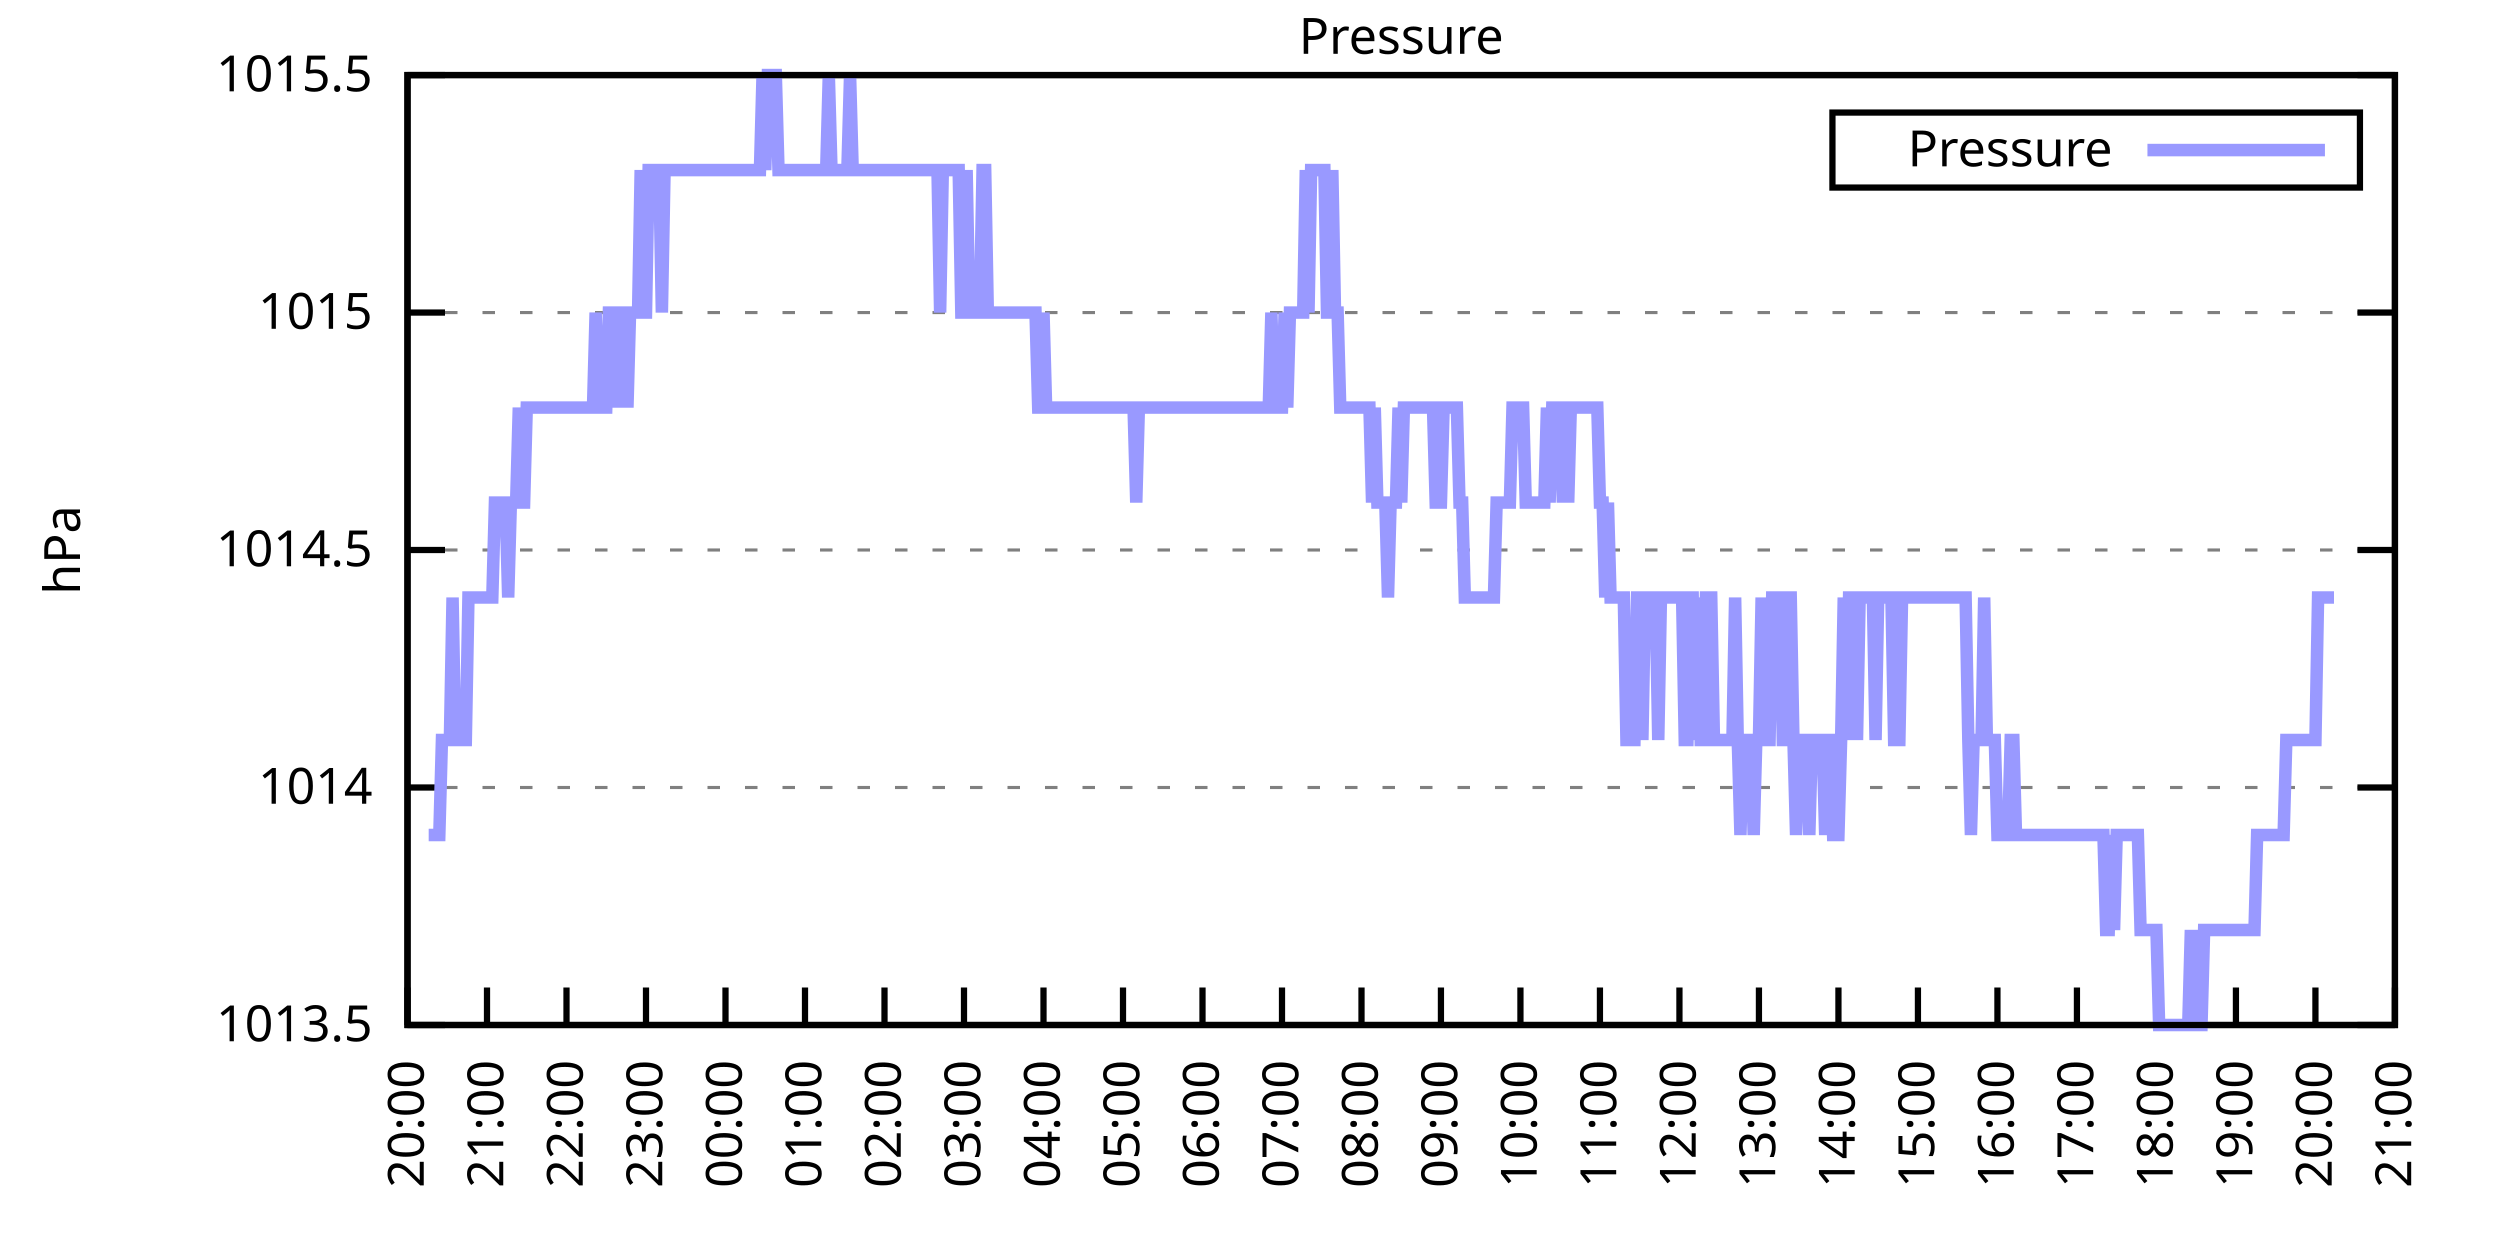
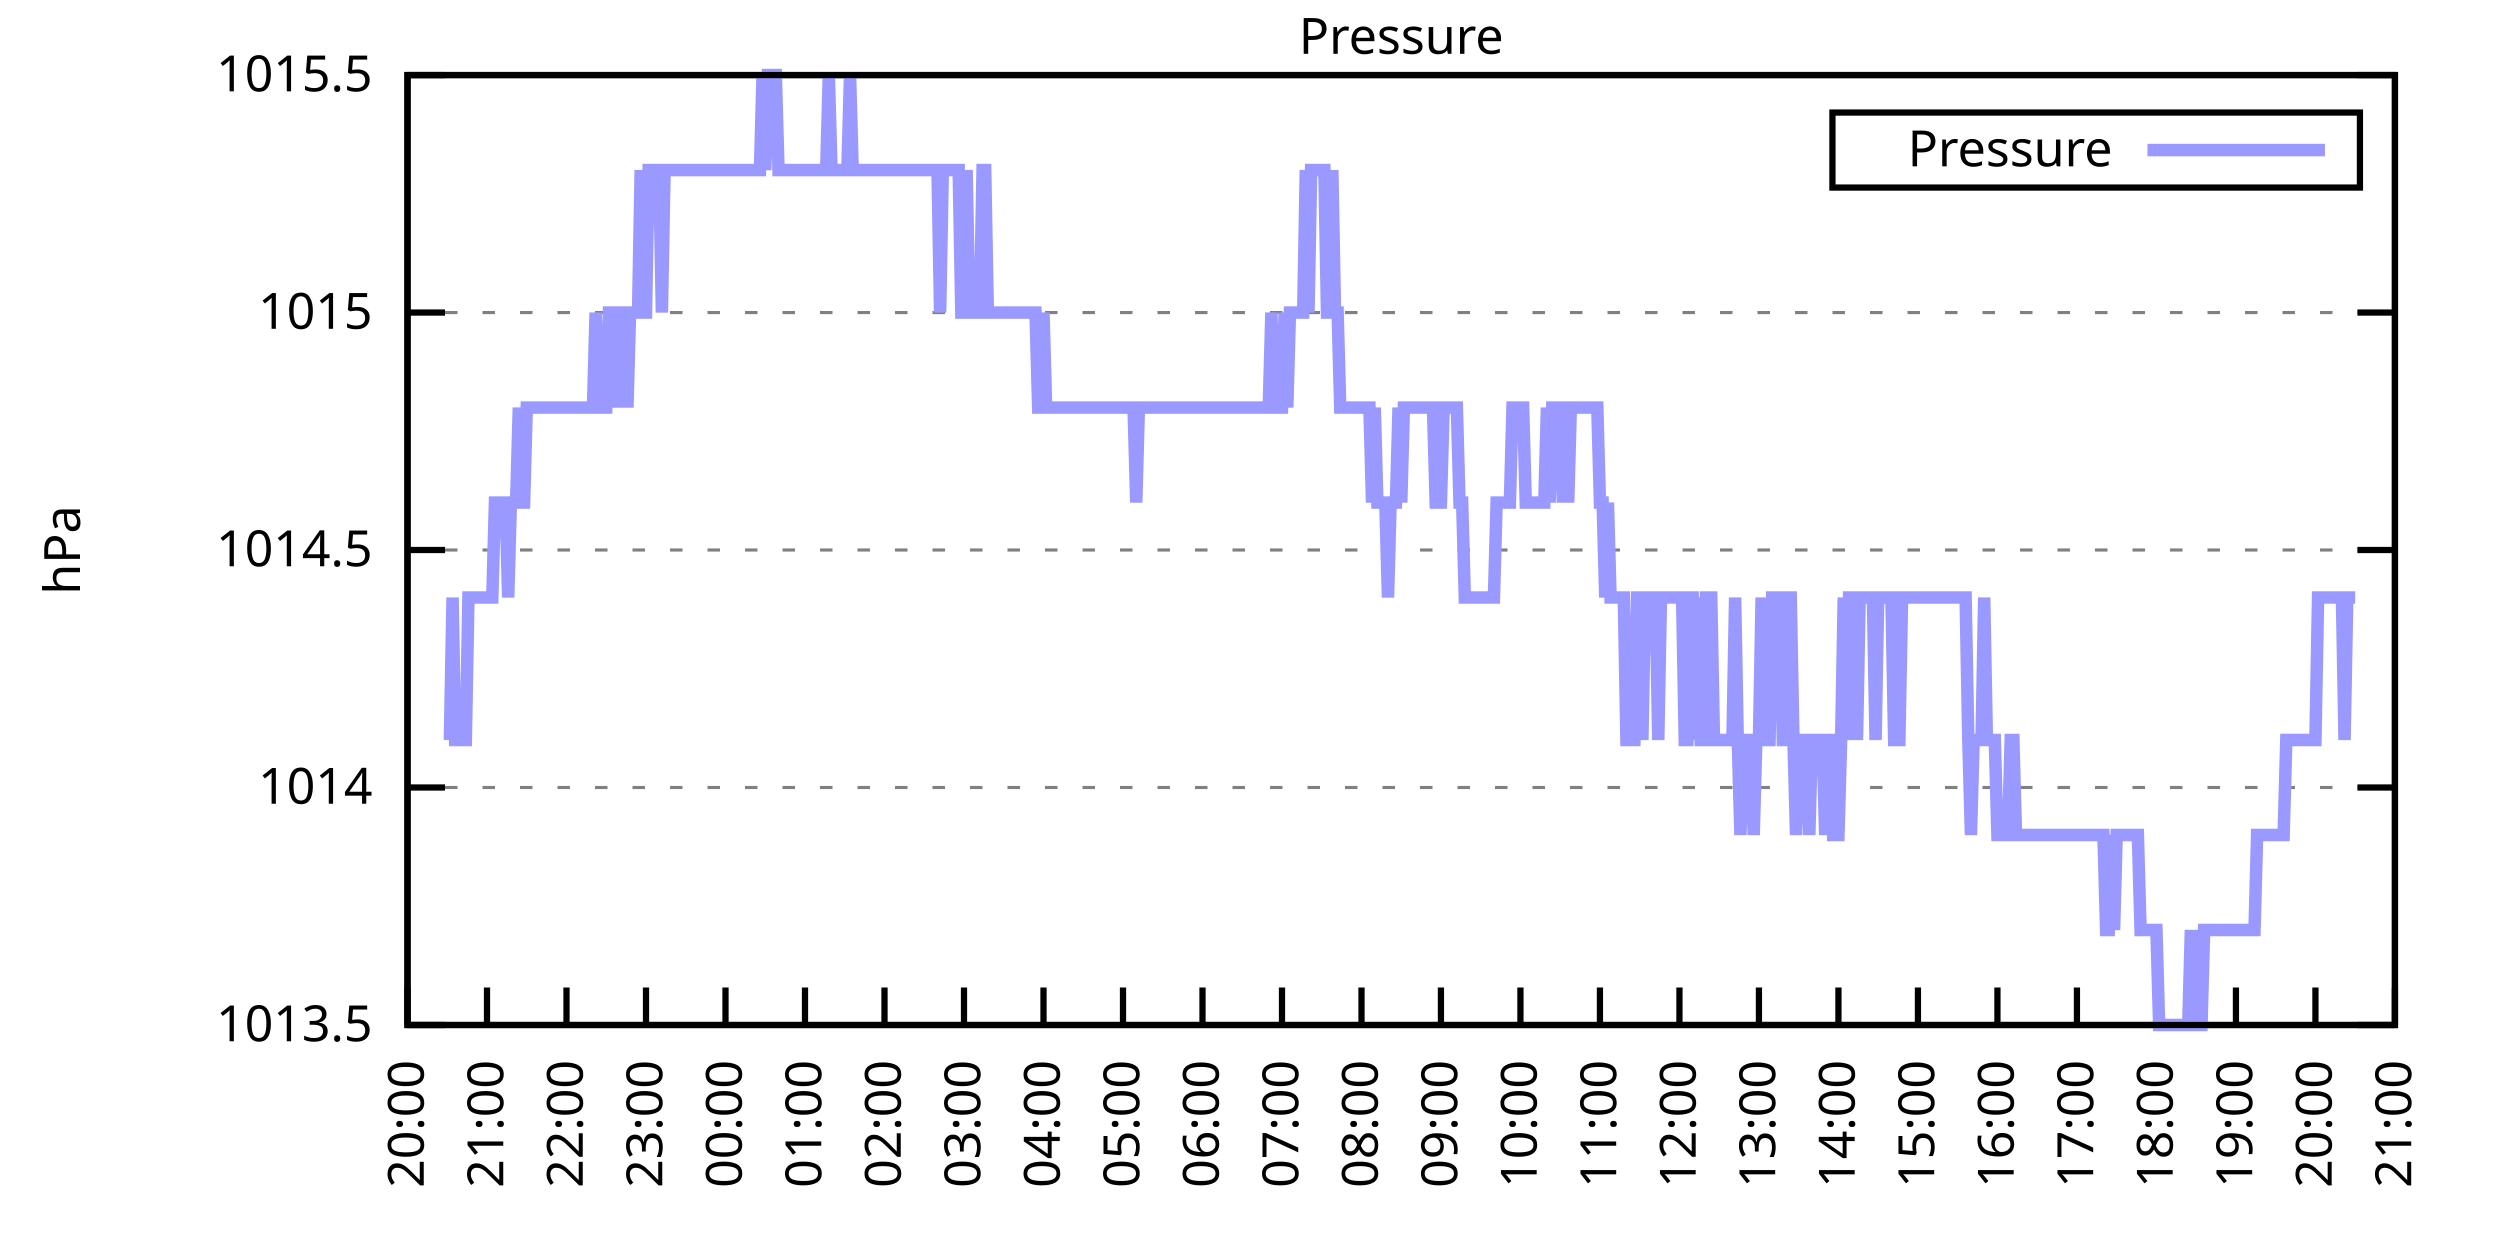
<svg xmlns="http://www.w3.org/2000/svg" xmlns:xlink="http://www.w3.org/1999/xlink" width="400" height="200" viewBox="0 0 400 200">
  <g id="gnuplot_canvas">
    <rect x="0" y="0" width="400" height="200" fill="none" />
    <defs>
      <circle id="gpDot" r="0.5" stroke-width="0.5" stroke="currentColor" />
      <path id="gpPt0" stroke-width="0.333" stroke="currentColor" d="M-1,0 h2 M0,-1 v2" />
      <path id="gpPt1" stroke-width="0.333" stroke="currentColor" d="M-1,-1 L1,1 M1,-1 L-1,1" />
      <path id="gpPt2" stroke-width="0.333" stroke="currentColor" d="M-1,0 L1,0 M0,-1 L0,1 M-1,-1 L1,1 M-1,1 L1,-1" />
      <rect id="gpPt3" stroke-width="0.333" stroke="currentColor" x="-1" y="-1" width="2" height="2" />
      <rect id="gpPt4" stroke-width="0.333" stroke="currentColor" fill="currentColor" x="-1" y="-1" width="2" height="2" />
      <circle id="gpPt5" stroke-width="0.333" stroke="currentColor" cx="0" cy="0" r="1" />
      <use xlink:href="#gpPt5" id="gpPt6" fill="currentColor" stroke="none" />
      <path id="gpPt7" stroke-width="0.333" stroke="currentColor" d="M0,-1.33 L-1.33,0.67 L1.33,0.67 z" />
      <use xlink:href="#gpPt7" id="gpPt8" fill="currentColor" stroke="none" />
      <use xlink:href="#gpPt7" id="gpPt9" stroke="currentColor" transform="rotate(180)" />
      <use xlink:href="#gpPt9" id="gpPt10" fill="currentColor" stroke="none" />
      <use xlink:href="#gpPt3" id="gpPt11" stroke="currentColor" transform="rotate(45)" />
      <use xlink:href="#gpPt11" id="gpPt12" fill="currentColor" stroke="none" />
      <path id="gpPt13" stroke-width="0.333" stroke="currentColor" d="M0,1.330 L1.265,0.411 L0.782,-1.067 L-0.782,-1.076 L-1.265,0.411 z" />
      <use xlink:href="#gpPt13" id="gpPt14" fill="currentColor" stroke="none" />
      <filter id="textbox" filterUnits="objectBoundingBox" x="0" y="0" height="1" width="1">
        <feFlood flood-color="white" flood-opacity="1" result="bgnd" />
        <feComposite in="SourceGraphic" in2="bgnd" operator="atop" />
      </filter>
      <filter id="greybox" filterUnits="objectBoundingBox" x="0" y="0" height="1" width="1">
        <feFlood flood-color="lightgrey" flood-opacity="1" result="grey" />
        <feComposite in="SourceGraphic" in2="grey" operator="atop" />
      </filter>
    </defs>
    <g fill="none" color="white" stroke="currentColor" stroke-width="1.00" stroke-linecap="butt" stroke-linejoin="miter">
</g>
    <g fill="none" color="black" stroke="currentColor" stroke-width="1.00" stroke-linecap="butt" stroke-linejoin="miter">
      <g stroke="none" shape-rendering="crispEdges">
        <polygon fill="rgb(255, 255, 255)" points="65.20,164.00 383.18,164.00 383.18,12.02 65.20,12.02 " />
      </g>
    </g>
    <g fill="none" color="black" stroke="currentColor" stroke-width="1.00" stroke-linecap="butt" stroke-linejoin="miter">
</g>
    <g fill="none" color="black" stroke="black" stroke-width="0.50" stroke-linecap="butt" stroke-linejoin="miter">
</g>
    <g fill="none" color="gray" stroke="currentColor" stroke-width="0.50" stroke-linecap="butt" stroke-linejoin="miter">
      <path stroke="gray" stroke-dasharray="2,4" class="gridline" d="M65.20,164.00 L383.19,164.00  " />
    </g>
    <g fill="none" color="gray" stroke="gray" stroke-width="1.00" stroke-linecap="butt" stroke-linejoin="miter">
</g>
    <g fill="none" color="black" stroke="currentColor" stroke-width="1.00" stroke-linecap="butt" stroke-linejoin="miter">
      <path stroke="black" d="M65.20,164.00 L71.20,164.00 M383.19,164.00 L377.19,164.00  " />
      <g transform="translate(59.60,166.60)" stroke="none" fill="black" font-family="Sans" font-size="8.00" text-anchor="end">
        <text>
          <tspan font-family="Sans"> 1013.5</tspan>
        </text>
      </g>
    </g>
    <g fill="none" color="black" stroke="currentColor" stroke-width="1.00" stroke-linecap="butt" stroke-linejoin="miter">
</g>
    <g fill="none" color="black" stroke="black" stroke-width="0.50" stroke-linecap="butt" stroke-linejoin="miter">
</g>
    <g fill="none" color="gray" stroke="currentColor" stroke-width="0.50" stroke-linecap="butt" stroke-linejoin="miter">
      <path stroke="gray" stroke-dasharray="2,4" class="gridline" d="M65.20,126.00 L383.19,126.00  " />
    </g>
    <g fill="none" color="gray" stroke="gray" stroke-width="1.00" stroke-linecap="butt" stroke-linejoin="miter">
</g>
    <g fill="none" color="black" stroke="currentColor" stroke-width="1.00" stroke-linecap="butt" stroke-linejoin="miter">
      <path stroke="black" d="M65.20,126.00 L71.20,126.00 M383.19,126.00 L377.19,126.00  " />
      <g transform="translate(59.60,128.60)" stroke="none" fill="black" font-family="Sans" font-size="8.00" text-anchor="end">
        <text>
          <tspan font-family="Sans"> 1014</tspan>
        </text>
      </g>
    </g>
    <g fill="none" color="black" stroke="currentColor" stroke-width="1.00" stroke-linecap="butt" stroke-linejoin="miter">
</g>
    <g fill="none" color="black" stroke="black" stroke-width="0.50" stroke-linecap="butt" stroke-linejoin="miter">
</g>
    <g fill="none" color="gray" stroke="currentColor" stroke-width="0.50" stroke-linecap="butt" stroke-linejoin="miter">
      <path stroke="gray" stroke-dasharray="2,4" class="gridline" d="M65.20,88.00 L383.19,88.00  " />
    </g>
    <g fill="none" color="gray" stroke="gray" stroke-width="1.00" stroke-linecap="butt" stroke-linejoin="miter">
</g>
    <g fill="none" color="black" stroke="currentColor" stroke-width="1.00" stroke-linecap="butt" stroke-linejoin="miter">
      <path stroke="black" d="M65.20,88.00 L71.20,88.00 M383.19,88.00 L377.19,88.00  " />
      <g transform="translate(59.60,90.60)" stroke="none" fill="black" font-family="Sans" font-size="8.00" text-anchor="end">
        <text>
          <tspan font-family="Sans"> 1014.5</tspan>
        </text>
      </g>
    </g>
    <g fill="none" color="black" stroke="currentColor" stroke-width="1.00" stroke-linecap="butt" stroke-linejoin="miter">
</g>
    <g fill="none" color="black" stroke="black" stroke-width="0.50" stroke-linecap="butt" stroke-linejoin="miter">
</g>
    <g fill="none" color="gray" stroke="currentColor" stroke-width="0.50" stroke-linecap="butt" stroke-linejoin="miter">
      <path stroke="gray" stroke-dasharray="2,4" class="gridline" d="M65.20,50.01 L383.19,50.01  " />
    </g>
    <g fill="none" color="gray" stroke="gray" stroke-width="1.00" stroke-linecap="butt" stroke-linejoin="miter">
</g>
    <g fill="none" color="black" stroke="currentColor" stroke-width="1.00" stroke-linecap="butt" stroke-linejoin="miter">
      <path stroke="black" d="M65.20,50.01 L71.20,50.01 M383.19,50.01 L377.19,50.01  " />
      <g transform="translate(59.60,52.61)" stroke="none" fill="black" font-family="Sans" font-size="8.00" text-anchor="end">
        <text>
          <tspan font-family="Sans"> 1015</tspan>
        </text>
      </g>
    </g>
    <g fill="none" color="black" stroke="currentColor" stroke-width="1.00" stroke-linecap="butt" stroke-linejoin="miter">
</g>
    <g fill="none" color="black" stroke="black" stroke-width="0.50" stroke-linecap="butt" stroke-linejoin="miter">
</g>
    <g fill="none" color="gray" stroke="currentColor" stroke-width="0.50" stroke-linecap="butt" stroke-linejoin="miter">
      <path stroke="gray" stroke-dasharray="2,4" class="gridline" d="M65.20,12.01 L383.19,12.01  " />
    </g>
    <g fill="none" color="gray" stroke="gray" stroke-width="1.00" stroke-linecap="butt" stroke-linejoin="miter">
</g>
    <g fill="none" color="black" stroke="currentColor" stroke-width="1.00" stroke-linecap="butt" stroke-linejoin="miter">
      <path stroke="black" d="M65.20,12.01 L71.20,12.01 M383.19,12.01 L377.19,12.01  " />
      <g transform="translate(59.60,14.61)" stroke="none" fill="black" font-family="Sans" font-size="8.00" text-anchor="end">
        <text>
          <tspan font-family="Sans"> 1015.5</tspan>
        </text>
      </g>
    </g>
    <g fill="none" color="black" stroke="currentColor" stroke-width="1.00" stroke-linecap="butt" stroke-linejoin="miter">
      <path stroke="black" d="M65.20,164.00 L65.20,158.00  " />
      <g transform="translate(67.80,169.60) rotate(270.00)" stroke="none" fill="black" font-family="Sans" font-size="8.00" text-anchor="end">
        <text>
          <tspan font-family="Sans">20:00</tspan>
        </text>
      </g>
    </g>
    <g fill="none" color="black" stroke="currentColor" stroke-width="1.00" stroke-linecap="butt" stroke-linejoin="miter">
      <path stroke="black" d="M77.92,164.00 L77.92,158.00  " />
      <g transform="translate(80.52,169.60) rotate(270.00)" stroke="none" fill="black" font-family="Sans" font-size="8.00" text-anchor="end">
        <text>
          <tspan font-family="Sans">21:00</tspan>
        </text>
      </g>
    </g>
    <g fill="none" color="black" stroke="currentColor" stroke-width="1.00" stroke-linecap="butt" stroke-linejoin="miter">
      <path stroke="black" d="M90.64,164.00 L90.64,158.00  " />
      <g transform="translate(93.24,169.60) rotate(270.00)" stroke="none" fill="black" font-family="Sans" font-size="8.00" text-anchor="end">
        <text>
          <tspan font-family="Sans">22:00</tspan>
        </text>
      </g>
    </g>
    <g fill="none" color="black" stroke="currentColor" stroke-width="1.00" stroke-linecap="butt" stroke-linejoin="miter">
      <path stroke="black" d="M103.36,164.00 L103.36,158.00  " />
      <g transform="translate(105.96,169.60) rotate(270.00)" stroke="none" fill="black" font-family="Sans" font-size="8.00" text-anchor="end">
        <text>
          <tspan font-family="Sans">23:00</tspan>
        </text>
      </g>
    </g>
    <g fill="none" color="black" stroke="currentColor" stroke-width="1.00" stroke-linecap="butt" stroke-linejoin="miter">
      <path stroke="black" d="M116.08,164.00 L116.08,158.00  " />
      <g transform="translate(118.68,169.60) rotate(270.00)" stroke="none" fill="black" font-family="Sans" font-size="8.00" text-anchor="end">
        <text>
          <tspan font-family="Sans">00:00</tspan>
        </text>
      </g>
    </g>
    <g fill="none" color="black" stroke="currentColor" stroke-width="1.00" stroke-linecap="butt" stroke-linejoin="miter">
      <path stroke="black" d="M128.80,164.00 L128.80,158.00  " />
      <g transform="translate(131.40,169.60) rotate(270.00)" stroke="none" fill="black" font-family="Sans" font-size="8.00" text-anchor="end">
        <text>
          <tspan font-family="Sans">01:00</tspan>
        </text>
      </g>
    </g>
    <g fill="none" color="black" stroke="currentColor" stroke-width="1.00" stroke-linecap="butt" stroke-linejoin="miter">
      <path stroke="black" d="M141.52,164.00 L141.52,158.00  " />
      <g transform="translate(144.12,169.60) rotate(270.00)" stroke="none" fill="black" font-family="Sans" font-size="8.00" text-anchor="end">
        <text>
          <tspan font-family="Sans">02:00</tspan>
        </text>
      </g>
    </g>
    <g fill="none" color="black" stroke="currentColor" stroke-width="1.00" stroke-linecap="butt" stroke-linejoin="miter">
      <path stroke="black" d="M154.24,164.00 L154.24,158.00  " />
      <g transform="translate(156.84,169.60) rotate(270.00)" stroke="none" fill="black" font-family="Sans" font-size="8.00" text-anchor="end">
        <text>
          <tspan font-family="Sans">03:00</tspan>
        </text>
      </g>
    </g>
    <g fill="none" color="black" stroke="currentColor" stroke-width="1.00" stroke-linecap="butt" stroke-linejoin="miter">
      <path stroke="black" d="M166.96,164.00 L166.96,158.00  " />
      <g transform="translate(169.56,169.60) rotate(270.00)" stroke="none" fill="black" font-family="Sans" font-size="8.00" text-anchor="end">
        <text>
          <tspan font-family="Sans">04:00</tspan>
        </text>
      </g>
    </g>
    <g fill="none" color="black" stroke="currentColor" stroke-width="1.00" stroke-linecap="butt" stroke-linejoin="miter">
      <path stroke="black" d="M179.68,164.00 L179.68,158.00  " />
      <g transform="translate(182.28,169.60) rotate(270.00)" stroke="none" fill="black" font-family="Sans" font-size="8.00" text-anchor="end">
        <text>
          <tspan font-family="Sans">05:00</tspan>
        </text>
      </g>
    </g>
    <g fill="none" color="black" stroke="currentColor" stroke-width="1.00" stroke-linecap="butt" stroke-linejoin="miter">
      <path stroke="black" d="M192.40,164.00 L192.40,158.00  " />
      <g transform="translate(195.00,169.60) rotate(270.00)" stroke="none" fill="black" font-family="Sans" font-size="8.00" text-anchor="end">
        <text>
          <tspan font-family="Sans">06:00</tspan>
        </text>
      </g>
    </g>
    <g fill="none" color="black" stroke="currentColor" stroke-width="1.00" stroke-linecap="butt" stroke-linejoin="miter">
      <path stroke="black" d="M205.12,164.00 L205.12,158.00  " />
      <g transform="translate(207.72,169.60) rotate(270.00)" stroke="none" fill="black" font-family="Sans" font-size="8.00" text-anchor="end">
        <text>
          <tspan font-family="Sans">07:00</tspan>
        </text>
      </g>
    </g>
    <g fill="none" color="black" stroke="currentColor" stroke-width="1.00" stroke-linecap="butt" stroke-linejoin="miter">
      <path stroke="black" d="M217.84,164.00 L217.84,158.00  " />
      <g transform="translate(220.44,169.60) rotate(270.00)" stroke="none" fill="black" font-family="Sans" font-size="8.00" text-anchor="end">
        <text>
          <tspan font-family="Sans">08:00</tspan>
        </text>
      </g>
    </g>
    <g fill="none" color="black" stroke="currentColor" stroke-width="1.00" stroke-linecap="butt" stroke-linejoin="miter">
      <path stroke="black" d="M230.55,164.00 L230.55,158.00  " />
      <g transform="translate(233.15,169.60) rotate(270.00)" stroke="none" fill="black" font-family="Sans" font-size="8.00" text-anchor="end">
        <text>
          <tspan font-family="Sans">09:00</tspan>
        </text>
      </g>
    </g>
    <g fill="none" color="black" stroke="currentColor" stroke-width="1.00" stroke-linecap="butt" stroke-linejoin="miter">
      <path stroke="black" d="M243.27,164.00 L243.27,158.00  " />
      <g transform="translate(245.87,169.60) rotate(270.00)" stroke="none" fill="black" font-family="Sans" font-size="8.00" text-anchor="end">
        <text>
          <tspan font-family="Sans">10:00</tspan>
        </text>
      </g>
    </g>
    <g fill="none" color="black" stroke="currentColor" stroke-width="1.00" stroke-linecap="butt" stroke-linejoin="miter">
      <path stroke="black" d="M255.99,164.00 L255.99,158.00  " />
      <g transform="translate(258.59,169.60) rotate(270.00)" stroke="none" fill="black" font-family="Sans" font-size="8.00" text-anchor="end">
        <text>
          <tspan font-family="Sans">11:00</tspan>
        </text>
      </g>
    </g>
    <g fill="none" color="black" stroke="currentColor" stroke-width="1.00" stroke-linecap="butt" stroke-linejoin="miter">
      <path stroke="black" d="M268.71,164.00 L268.71,158.00  " />
      <g transform="translate(271.31,169.60) rotate(270.00)" stroke="none" fill="black" font-family="Sans" font-size="8.00" text-anchor="end">
        <text>
          <tspan font-family="Sans">12:00</tspan>
        </text>
      </g>
    </g>
    <g fill="none" color="black" stroke="currentColor" stroke-width="1.00" stroke-linecap="butt" stroke-linejoin="miter">
      <path stroke="black" d="M281.43,164.00 L281.43,158.00  " />
      <g transform="translate(284.03,169.60) rotate(270.00)" stroke="none" fill="black" font-family="Sans" font-size="8.00" text-anchor="end">
        <text>
          <tspan font-family="Sans">13:00</tspan>
        </text>
      </g>
    </g>
    <g fill="none" color="black" stroke="currentColor" stroke-width="1.00" stroke-linecap="butt" stroke-linejoin="miter">
      <path stroke="black" d="M294.15,164.00 L294.15,158.00  " />
      <g transform="translate(296.75,169.60) rotate(270.00)" stroke="none" fill="black" font-family="Sans" font-size="8.00" text-anchor="end">
        <text>
          <tspan font-family="Sans">14:00</tspan>
        </text>
      </g>
    </g>
    <g fill="none" color="black" stroke="currentColor" stroke-width="1.00" stroke-linecap="butt" stroke-linejoin="miter">
      <path stroke="black" d="M306.87,164.00 L306.87,158.00  " />
      <g transform="translate(309.47,169.60) rotate(270.00)" stroke="none" fill="black" font-family="Sans" font-size="8.00" text-anchor="end">
        <text>
          <tspan font-family="Sans">15:00</tspan>
        </text>
      </g>
    </g>
    <g fill="none" color="black" stroke="currentColor" stroke-width="1.00" stroke-linecap="butt" stroke-linejoin="miter">
      <path stroke="black" d="M319.59,164.00 L319.59,158.00  " />
      <g transform="translate(322.19,169.60) rotate(270.00)" stroke="none" fill="black" font-family="Sans" font-size="8.00" text-anchor="end">
        <text>
          <tspan font-family="Sans">16:00</tspan>
        </text>
      </g>
    </g>
    <g fill="none" color="black" stroke="currentColor" stroke-width="1.00" stroke-linecap="butt" stroke-linejoin="miter">
      <path stroke="black" d="M332.31,164.00 L332.31,158.00  " />
      <g transform="translate(334.91,169.60) rotate(270.00)" stroke="none" fill="black" font-family="Sans" font-size="8.00" text-anchor="end">
        <text>
          <tspan font-family="Sans">17:00</tspan>
        </text>
      </g>
    </g>
    <g fill="none" color="black" stroke="currentColor" stroke-width="1.00" stroke-linecap="butt" stroke-linejoin="miter">
      <path stroke="black" d="M345.03,164.00 L345.03,158.00  " />
      <g transform="translate(347.63,169.60) rotate(270.00)" stroke="none" fill="black" font-family="Sans" font-size="8.00" text-anchor="end">
        <text>
          <tspan font-family="Sans">18:00</tspan>
        </text>
      </g>
    </g>
    <g fill="none" color="black" stroke="currentColor" stroke-width="1.00" stroke-linecap="butt" stroke-linejoin="miter">
      <path stroke="black" d="M357.75,164.00 L357.75,158.00  " />
      <g transform="translate(360.35,169.60) rotate(270.00)" stroke="none" fill="black" font-family="Sans" font-size="8.00" text-anchor="end">
        <text>
          <tspan font-family="Sans">19:00</tspan>
        </text>
      </g>
    </g>
    <g fill="none" color="black" stroke="currentColor" stroke-width="1.00" stroke-linecap="butt" stroke-linejoin="miter">
      <path stroke="black" d="M370.47,164.00 L370.47,158.00  " />
      <g transform="translate(373.07,169.60) rotate(270.00)" stroke="none" fill="black" font-family="Sans" font-size="8.00" text-anchor="end">
        <text>
          <tspan font-family="Sans">20:00</tspan>
        </text>
      </g>
    </g>
    <g fill="none" color="black" stroke="currentColor" stroke-width="1.00" stroke-linecap="butt" stroke-linejoin="miter">
      <path stroke="black" d="M383.19,164.00 L383.19,158.00  " />
      <g transform="translate(385.79,169.60) rotate(270.00)" stroke="none" fill="black" font-family="Sans" font-size="8.00" text-anchor="end">
        <text>
          <tspan font-family="Sans">21:00</tspan>
        </text>
      </g>
    </g>
    <g fill="none" color="black" stroke="currentColor" stroke-width="1.00" stroke-linecap="butt" stroke-linejoin="miter">
</g>
    <g fill="none" color="black" stroke="currentColor" stroke-width="1.00" stroke-linecap="butt" stroke-linejoin="miter">
      <path stroke="black" d="M65.20,12.01 L65.20,164.00 L383.19,164.00 L383.19,12.01 L65.20,12.01 Z  " />
    </g>
    <g fill="none" color="black" stroke="currentColor" stroke-width="1.00" stroke-linecap="butt" stroke-linejoin="miter">
</g>
    <g fill="none" color="black" stroke="currentColor" stroke-width="1.00" stroke-linecap="butt" stroke-linejoin="miter">
      <path stroke="black" d="M293.19,30.01 L293.19,18.01 L377.59,18.01 L377.59,30.01 L293.19,30.01 Z  " />
    </g>
    <g id="Pressure_plot_1">
      <g fill="none" color="white" stroke="black" stroke-width="2.00" stroke-linecap="butt" stroke-linejoin="miter">
</g>
      <g fill="none" color="black" stroke="currentColor" stroke-width="2.00" stroke-linecap="butt" stroke-linejoin="miter">
        <g transform="translate(337.99,26.61)" stroke="none" fill="black" font-family="Sans" font-size="8.00" text-anchor="end">
          <text>
            <tspan font-family="Sans">Pressure</tspan>
          </text>
        </g>
      </g>
      <g fill="none" color="black" stroke="currentColor" stroke-width="2.00" stroke-linecap="butt" stroke-linejoin="miter">
-         <path stroke="rgb(153, 153, 255)" d="M343.59,24.01 L371.99,24.01 M68.59,133.60 L69.02,133.60 L69.44,133.60 L69.86,133.60 L70.29,133.60 L70.71,118.40   L71.14,118.40 L71.56,118.40 L71.98,118.40 L72.41,95.60 L72.83,118.40 L73.26,118.40 L73.68,118.40 L74.10,118.40   L74.53,118.40 L74.95,95.60 L75.38,95.60 L75.80,95.60 L76.22,95.60 L76.65,95.60 L77.07,95.60 L77.50,95.60   L77.92,95.60 L78.34,95.60 L78.77,95.60 L79.19,80.41 L79.62,80.41 L80.04,80.41 L80.46,80.41 L80.89,80.41   L81.31,95.60 L81.74,80.41 L82.16,80.41 L82.58,80.41 L83.01,65.21 L83.43,80.41 L83.86,80.41 L84.28,65.21   L84.70,65.21 L85.13,65.21 L85.55,65.21 L85.98,65.21 L86.40,65.21 L86.82,65.21 L87.25,65.21 L87.67,65.21   L88.10,65.21 L88.52,65.21 L88.94,65.21 L89.37,65.21 L89.79,65.21 L90.22,65.21 L90.64,65.21 L91.06,65.21   L91.49,65.21 L91.91,65.21 L92.34,65.21 L92.76,65.21 L93.18,65.21 L93.61,65.21 L94.03,65.21 L94.46,65.21   L94.88,65.21 L95.30,50.01 L95.73,65.21 L96.15,65.21 L96.58,65.21 L97.00,65.21 L97.42,50.01 L97.85,50.01   L98.27,65.21 L98.69,50.01 L99.12,50.01 L99.54,65.21 L99.97,50.01 L100.39,65.21 L100.81,50.01 L101.24,50.01   L101.66,50.01 L102.09,50.01 L102.51,27.21 L102.93,50.01 L103.36,50.01 L103.78,27.21 L104.21,27.21 L104.63,27.21   L105.05,27.21 L105.48,27.21 L105.90,50.01 L106.33,27.21 L106.75,27.21 L107.17,27.21 L107.60,27.21 L108.02,27.21   L108.45,27.21 L108.87,27.21 L109.29,27.21 L109.72,27.21 L110.14,27.21 L110.57,27.21 L110.99,27.21 L111.41,27.21   L111.84,27.21 L112.26,27.21 L112.69,27.21 L113.11,27.21 L113.53,27.21 L113.96,27.21 L114.38,27.21 L114.81,27.21   L115.23,27.21 L115.65,27.21 L116.08,27.21 L116.50,27.21 L116.93,27.21 L117.35,27.21 L117.77,27.21 L118.20,27.21   L118.62,27.21 L119.05,27.21 L119.47,27.21 L119.89,27.21 L120.32,27.21 L120.74,27.21 L121.17,27.21 L121.59,27.21   L122.01,12.01 L122.44,27.21 L122.86,12.01 L123.29,12.01 L123.71,12.01 L124.13,12.01 L124.56,27.21 L124.98,27.21   L125.41,27.21 L125.83,27.21 L126.25,27.21 L126.68,27.21 L127.10,27.21 L127.53,27.21 L127.95,27.21 L128.37,27.21   L128.80,27.21 L129.22,27.21 L129.65,27.21 L130.07,27.21 L130.49,27.21 L130.92,27.21 L131.34,27.21 L131.77,27.21   L132.19,27.21 L132.61,12.01 L133.04,27.21 L133.46,27.21 L133.89,27.21 L134.31,27.21 L134.73,27.21 L135.16,27.21   L135.58,27.21 L136.01,12.01 L136.43,27.21 L136.85,27.21 L137.28,27.21 L137.70,27.21 L138.13,27.21 L138.55,27.21   L138.97,27.21 L139.40,27.21 L139.82,27.21 L140.25,27.21 L140.67,27.21 L141.09,27.21 L141.52,27.21 L141.94,27.21   L142.37,27.21 L142.79,27.21 L143.21,27.21 L143.64,27.21 L144.06,27.21 L144.49,27.21 L144.91,27.21 L145.33,27.21   L145.76,27.21 L146.18,27.21 L146.61,27.21 L147.03,27.21 L147.45,27.21 L147.88,27.21 L148.30,27.21 L148.73,27.21   L149.15,27.21 L149.57,27.21 L150.00,27.21 L150.42,50.01 L150.85,27.21 L151.27,27.21 L151.69,27.21 L152.12,27.21   L152.54,27.21 L152.97,27.21 L153.39,27.21 L153.81,50.01 L154.24,50.01 L154.66,27.21 L155.09,50.01 L155.51,50.01   L155.93,50.01 L156.36,50.01 L156.78,50.01 L157.21,27.21 L157.63,27.21 L158.05,50.01 L158.48,50.01 L158.90,50.01   L159.33,50.01 L159.75,50.01 L160.17,50.01 L160.60,50.01 L161.02,50.01 L161.44,50.01 L161.87,50.01 L162.29,50.01   L162.72,50.01 L163.14,50.01 L163.56,50.01 L163.99,50.01 L164.41,50.01 L164.84,50.01 L165.26,50.01 L165.68,50.01   L166.11,65.21 L166.53,65.21 L166.96,50.01 L167.38,65.21 L167.80,65.21 L168.23,65.21 L168.65,65.21 L169.08,65.21   L169.50,65.21 L169.92,65.21 L170.35,65.21 L170.77,65.21 L171.20,65.21 L171.62,65.21 L172.04,65.21 L172.47,65.21   L172.89,65.21 L173.32,65.21 L173.74,65.21 L174.16,65.21 L174.59,65.21 L175.01,65.21 L175.44,65.21 L175.86,65.21   L176.28,65.21 L176.71,65.21 L177.13,65.21 L177.56,65.21 L177.98,65.21 L178.40,65.21 L178.83,65.21 L179.25,65.21   L179.68,65.21 L180.10,65.21 L180.52,65.21 L180.95,65.21 L181.37,65.21 L181.80,80.41 L182.22,65.21 L182.64,65.21   L183.07,65.21 L183.49,65.21 L183.92,65.21 L184.34,65.21 L184.76,65.21 L185.19,65.21 L185.61,65.21 L186.04,65.21   L186.46,65.21 L186.88,65.21 L187.31,65.21 L187.73,65.21 L188.16,65.21 L188.58,65.21 L189.00,65.21 L189.43,65.21   L189.85,65.21 L190.28,65.21 L190.70,65.21 L191.12,65.21 L191.55,65.21 L191.97,65.21 L192.40,65.21 L192.82,65.21   L193.24,65.21 L193.67,65.21 L194.09,65.21 L194.52,65.21 L194.94,65.21 L195.36,65.21 L195.79,65.21 L196.21,65.21   L196.64,65.21 L197.06,65.21 L197.48,65.21 L197.91,65.21 L198.33,65.21 L198.76,65.21 L199.18,65.21 L199.60,65.21   L200.03,65.21 L200.45,65.21 L200.88,65.21 L201.30,65.21 L201.72,65.21 L202.15,65.21 L202.57,65.21 L203.00,65.21   L203.42,50.01 L203.84,65.21 L204.27,65.21 L204.69,65.21 L205.12,65.21 L205.54,50.01 L205.96,65.21 L206.39,50.01   L206.81,50.01 L207.24,50.01 L207.66,50.01 L208.08,50.01 L208.51,50.01 L208.93,27.21 L209.36,50.01 L209.78,27.21   L210.20,27.21 L210.63,27.21 L211.05,27.21 L211.48,27.21 L211.90,27.21 L212.32,50.01 L212.75,50.01 L213.17,27.21   L213.60,50.01 L214.02,50.01 L214.44,65.21 L214.87,65.21 L215.29,65.21 L215.72,65.21 L216.14,65.21 L216.56,65.21   L216.99,65.21 L217.41,65.21 L217.84,65.21 L218.26,65.21 L218.68,65.21 L219.11,65.21 L219.53,80.41 L219.96,65.21   L220.38,80.41 L220.80,80.41 L221.23,80.41 L221.65,80.41 L222.08,95.60 L222.50,80.41 L222.92,80.41 L223.35,80.41   L223.77,65.21 L224.20,80.41 L224.62,65.21 L225.04,65.21 L225.47,65.21 L225.89,65.21 L226.31,65.21 L226.74,65.21   L227.16,65.21 L227.59,65.21 L228.01,65.21 L228.86,65.21 L229.28,65.21 L229.71,80.41 L230.13,80.41 L230.55,80.41   L230.98,65.21 L231.40,65.21 L231.83,65.21 L232.25,65.21 L232.67,65.21 L233.10,65.21 L233.52,80.41 L233.95,80.41   L234.37,95.60 L234.79,95.60 L235.22,95.60 L235.64,95.60 L236.07,95.60 L236.49,95.60 L236.91,95.60 L237.34,95.60   L237.76,95.60 L238.19,95.60 L238.61,95.60 L239.03,95.60 L239.46,80.41 L239.88,80.41 L240.31,80.41 L240.73,80.41   L241.15,80.41 L241.58,80.41 L242.00,65.21 L242.43,65.21 L242.85,65.21 L243.27,65.21 L243.70,65.21 L244.12,80.41   L244.55,80.41 L244.97,80.41 L245.39,80.41 L245.82,80.41 L246.24,80.41 L246.67,80.41 L247.09,80.41 L247.51,65.21   L247.94,80.41 L248.36,65.21 L248.79,65.21 L249.21,65.21 L249.63,65.21 L250.06,80.41 L250.48,65.21 L250.91,80.41   L251.33,65.21 L251.75,65.21 L252.18,65.21 L252.60,65.21 L253.03,65.21 L253.45,65.21 L253.87,65.21 L254.30,65.21   L254.72,65.21 L255.15,65.21 L255.57,65.21 L255.99,80.41 L256.42,80.41 L256.84,95.60 L257.27,80.41 L257.69,95.60   L258.11,95.60 L258.54,95.60 L258.96,95.60 L259.39,95.60 L259.81,95.60 L260.23,118.40 L260.66,118.40 L261.08,118.40   L261.51,118.40 L261.93,95.60 L262.35,95.60 L262.78,118.40 L263.20,95.60 L263.63,95.60 L264.05,95.60 L264.47,95.60   L264.90,95.60 L265.32,118.40 L265.75,95.60 L266.17,95.60 L266.59,95.60 L267.02,95.60 L267.44,95.60 L267.87,95.60   L268.29,95.60 L268.71,95.60 L269.14,95.60 L269.56,118.40 L269.99,118.40 L270.41,95.60 L270.83,95.60 L271.26,118.40   L271.68,95.60 L272.11,118.40 L272.53,118.40 L272.95,95.60 L273.38,95.60 L273.80,95.60 L274.23,118.40 L274.65,118.40   L275.07,118.40 L275.50,118.40 L275.92,118.40 L276.35,118.40 L276.77,118.40 L277.19,118.40 L277.62,95.60 L278.04,118.40   L278.47,133.60 L278.89,118.40 L279.31,118.40 L279.74,118.40 L280.16,118.40 L280.59,133.60 L281.01,118.40 L281.43,118.40   L281.86,95.60 L282.28,118.40 L282.71,118.40 L283.13,118.40 L283.55,95.60 L283.98,95.60 L284.40,95.60 L284.83,95.60   L285.25,118.40 L285.67,118.40 L286.10,95.60 L286.52,95.60 L286.95,118.40 L287.37,133.60 L287.79,118.40 L288.22,118.40   L288.64,118.40 L289.06,118.40 L289.49,133.60 L289.91,118.40 L290.34,118.40 L290.76,118.40 L291.18,118.40 L291.61,118.40   L292.03,133.60 L292.46,118.40 L292.88,118.40 L293.30,133.60 L293.73,133.60 L294.15,133.60 L294.58,118.40 L295.00,95.60   L295.42,118.40 L295.85,95.60 L296.27,95.60 L296.70,95.60 L297.12,118.40 L297.54,95.60 L297.97,95.60 L298.39,95.60   L298.82,95.60 L299.24,95.60 L299.66,95.60 L300.09,118.40 L300.51,95.60 L300.94,95.60 L301.36,95.60 L301.78,95.60   L302.21,95.60 L302.63,95.60 L303.06,118.40 L303.48,118.40 L303.90,118.40 L304.33,95.60 L304.75,95.60 L305.18,95.60   L305.60,95.60 L306.02,95.60 L306.45,95.60 L306.87,95.60 L307.30,95.60 L307.72,95.60 L308.14,95.60 L308.57,95.60   L308.99,95.60 L309.42,95.60 L309.84,95.60 L310.26,95.60 L310.69,95.60 L311.11,95.60 L311.54,95.60 L311.96,95.60   L312.38,95.60 L312.81,95.60 L313.23,95.60 L313.66,95.60 L314.08,95.60 L314.50,95.60 L314.93,118.40 L315.35,133.60   L315.78,118.40 L316.20,118.40 L316.62,118.40 L317.05,118.40 L317.47,95.60 L317.90,118.40 L318.32,118.40 L318.74,118.40   L319.17,118.40 L319.59,133.60 L320.02,133.60 L320.44,133.60 L320.86,133.60 L321.29,133.60 L321.71,118.40 L322.14,118.40   L322.56,133.60 L322.98,133.60 L323.41,133.60 L323.83,133.60 L324.26,133.60 L324.68,133.60 L325.10,133.60 L325.53,133.60   L325.95,133.60 L326.38,133.60 L326.80,133.60 L327.22,133.60 L327.65,133.60 L328.07,133.60 L328.50,133.60 L328.92,133.60   L329.34,133.60 L329.77,133.60 L330.19,133.60 L330.62,133.60 L331.04,133.60 L331.46,133.60 L331.89,133.60 L332.31,133.60   L332.74,133.60 L333.16,133.60 L333.58,133.60 L334.01,133.60 L334.43,133.60 L334.86,133.60 L335.28,133.60 L335.70,133.60   L336.13,133.60 L336.55,133.60 L336.98,148.80 L337.40,148.80 L337.82,133.60 L338.25,148.80 L338.67,133.60 L339.10,133.60   L339.52,133.60 L339.94,133.60 L340.37,133.60 L340.79,133.60 L341.22,133.60 L341.64,133.60 L342.06,133.60 L342.49,148.80   L342.91,148.80 L343.34,148.80 L343.76,148.80 L344.18,148.80 L344.61,148.80 L345.03,148.80 L345.46,164.00 L345.88,164.00   L346.30,164.00 L346.73,164.00 L347.15,164.00 L347.58,164.00 L348.00,164.00 L348.42,164.00 L348.85,164.00 L349.27,164.00   L349.70,164.00 L350.12,164.00 L350.54,148.80 L350.97,164.00 L351.39,148.80 L351.81,164.00 L352.24,164.00 L352.66,148.80   L353.09,148.80 L353.51,148.80 L353.93,148.80 L354.36,148.80 L354.78,148.80 L355.21,148.80 L355.63,148.80 L356.05,148.80   L356.48,148.80 L356.90,148.80 L357.33,148.80 L357.75,148.80 L358.17,148.80 L358.60,148.80 L359.02,148.80 L359.45,148.80   L359.87,148.80 L360.29,148.80 L360.72,148.80 L361.14,133.60 L361.57,133.60 L361.99,133.60 L362.41,133.60 L362.84,133.60   L363.26,133.60 L363.69,133.60 L364.11,133.60 L364.53,133.60 L364.96,133.60 L365.38,133.60 L365.81,118.40 L366.23,118.40   L366.65,118.40 L367.08,118.40 L367.50,118.40 L367.93,118.40 L368.35,118.40 L368.77,118.40 L369.20,118.40 L369.62,118.40   L370.05,118.40 L370.47,118.40 L370.89,95.60 L371.32,95.60 L371.74,95.60 L372.17,95.60 L372.59,95.60 L373.01,95.60   L373.44,95.60  " />
+         <path stroke="rgb(153, 153, 255)" d="M343.59,24.01 L371.99,24.01 M71.98,118.40 L72.41,95.60 L72.83,118.40 L73.26,118.40 L73.68,118.40 L74.10,118.40   L74.53,118.40 L74.95,95.60 L75.38,95.60 L75.80,95.60 L76.22,95.60 L76.65,95.60 L77.07,95.60 L77.50,95.60   L77.92,95.60 L78.34,95.60 L78.77,95.60 L79.19,80.41 L79.62,80.41 L80.04,80.41 L80.46,80.41 L80.89,80.41   L81.31,95.60 L81.74,80.41 L82.16,80.41 L82.58,80.41 L83.01,65.21 L83.43,80.41 L83.86,80.41 L84.28,65.21   L84.70,65.21 L85.13,65.21 L85.55,65.21 L85.98,65.21 L86.40,65.21 L86.82,65.21 L87.25,65.21 L87.67,65.21   L88.10,65.21 L88.52,65.21 L88.94,65.21 L89.37,65.21 L89.79,65.21 L90.22,65.21 L90.64,65.21 L91.06,65.21   L91.49,65.21 L91.91,65.21 L92.34,65.21 L92.76,65.21 L93.18,65.21 L93.61,65.21 L94.03,65.21 L94.46,65.21   L94.88,65.21 L95.30,50.01 L95.73,65.21 L96.15,65.21 L96.58,65.21 L97.00,65.21 L97.42,50.01 L97.85,50.01   L98.27,65.21 L98.69,50.01 L99.12,50.01 L99.54,65.21 L99.97,50.01 L100.39,65.21 L100.81,50.01 L101.24,50.01   L101.66,50.01 L102.09,50.01 L102.51,27.21 L102.93,50.01 L103.36,50.01 L103.78,27.21 L104.21,27.21 L104.63,27.21   L105.05,27.21 L105.48,27.21 L105.90,50.01 L106.33,27.21 L106.75,27.21 L107.17,27.21 L107.60,27.21 L108.02,27.21   L108.45,27.21 L108.87,27.21 L109.29,27.21 L109.72,27.21 L110.14,27.21 L110.57,27.21 L110.99,27.21 L111.41,27.21   L111.84,27.21 L112.26,27.21 L112.69,27.21 L113.11,27.21 L113.53,27.21 L113.96,27.21 L114.38,27.21 L114.81,27.21   L115.23,27.21 L115.65,27.21 L116.08,27.21 L116.50,27.21 L116.93,27.21 L117.35,27.21 L117.77,27.21 L118.20,27.21   L118.62,27.21 L119.05,27.21 L119.47,27.21 L119.89,27.21 L120.32,27.21 L120.74,27.21 L121.17,27.21 L121.59,27.21   L122.01,12.01 L122.44,27.21 L122.86,12.01 L123.29,12.01 L123.71,12.01 L124.13,12.01 L124.56,27.21 L124.98,27.21   L125.41,27.21 L125.83,27.21 L126.25,27.21 L126.68,27.21 L127.10,27.21 L127.53,27.21 L127.95,27.21 L128.37,27.21   L128.80,27.21 L129.22,27.21 L129.65,27.21 L130.07,27.21 L130.49,27.21 L130.92,27.21 L131.34,27.21 L131.77,27.21   L132.19,27.21 L132.61,12.01 L133.04,27.21 L133.46,27.21 L133.89,27.21 L134.31,27.21 L134.73,27.21 L135.16,27.21   L135.58,27.21 L136.01,12.01 L136.43,27.21 L136.85,27.21 L137.28,27.21 L137.70,27.21 L138.13,27.21 L138.55,27.21   L138.97,27.21 L139.40,27.21 L139.82,27.21 L140.25,27.21 L140.67,27.21 L141.09,27.21 L141.52,27.21 L141.94,27.21   L142.37,27.21 L142.79,27.21 L143.21,27.21 L143.64,27.21 L144.06,27.21 L144.49,27.21 L144.91,27.21 L145.33,27.21   L145.76,27.21 L146.18,27.21 L146.61,27.21 L147.03,27.21 L147.45,27.21 L147.88,27.21 L148.30,27.21 L148.73,27.21   L149.15,27.21 L149.57,27.21 L150.00,27.21 L150.42,50.01 L150.85,27.21 L151.27,27.21 L151.69,27.21 L152.12,27.21   L152.54,27.21 L152.97,27.21 L153.39,27.21 L153.81,50.01 L154.24,50.01 L154.66,27.21 L155.09,50.01 L155.51,50.01   L155.93,50.01 L156.36,50.01 L156.78,50.01 L157.21,27.21 L157.63,27.21 L158.05,50.01 L158.48,50.01 L158.90,50.01   L159.33,50.01 L159.75,50.01 L160.17,50.01 L160.60,50.01 L161.02,50.01 L161.44,50.01 L161.87,50.01 L162.29,50.01   L162.72,50.01 L163.14,50.01 L163.56,50.01 L163.99,50.01 L164.41,50.01 L164.84,50.01 L165.26,50.01 L165.68,50.01   L166.11,65.21 L166.53,65.21 L166.96,50.01 L167.38,65.21 L167.80,65.21 L168.23,65.21 L168.65,65.21 L169.08,65.21   L169.50,65.21 L169.92,65.21 L170.35,65.21 L170.77,65.21 L171.20,65.21 L171.62,65.21 L172.04,65.21 L172.47,65.21   L172.89,65.21 L173.32,65.21 L173.74,65.21 L174.16,65.21 L174.59,65.21 L175.01,65.21 L175.44,65.21 L175.86,65.21   L176.28,65.21 L176.71,65.21 L177.13,65.21 L177.56,65.21 L177.98,65.21 L178.40,65.21 L178.83,65.21 L179.25,65.21   L179.68,65.21 L180.10,65.21 L180.52,65.21 L180.95,65.21 L181.37,65.21 L181.80,80.41 L182.22,65.21 L182.64,65.21   L183.07,65.21 L183.49,65.21 L183.92,65.21 L184.34,65.21 L184.76,65.21 L185.19,65.21 L185.61,65.21 L186.04,65.21   L186.46,65.21 L186.88,65.21 L187.31,65.21 L187.73,65.21 L188.16,65.21 L188.58,65.21 L189.00,65.21 L189.43,65.21   L189.85,65.21 L190.28,65.21 L190.70,65.21 L191.12,65.21 L191.55,65.21 L191.97,65.21 L192.40,65.21 L192.82,65.21   L193.24,65.21 L193.67,65.21 L194.09,65.21 L194.52,65.21 L194.94,65.21 L195.36,65.21 L195.79,65.21 L196.21,65.21   L196.64,65.21 L197.06,65.21 L197.48,65.21 L197.91,65.21 L198.33,65.21 L198.76,65.21 L199.18,65.21 L199.60,65.21   L200.03,65.21 L200.45,65.21 L200.88,65.21 L201.30,65.21 L201.72,65.21 L202.15,65.21 L202.57,65.21 L203.00,65.21   L203.42,50.01 L203.84,65.21 L204.27,65.21 L204.69,65.21 L205.12,65.21 L205.54,50.01 L205.96,65.21 L206.39,50.01   L206.81,50.01 L207.24,50.01 L207.66,50.01 L208.08,50.01 L208.51,50.01 L208.93,27.21 L209.36,50.01 L209.78,27.21   L210.20,27.21 L210.63,27.21 L211.05,27.21 L211.48,27.21 L211.90,27.21 L212.32,50.01 L212.75,50.01 L213.17,27.21   L213.60,50.01 L214.02,50.01 L214.44,65.21 L214.87,65.21 L215.29,65.21 L215.72,65.21 L216.14,65.21 L216.56,65.21   L216.99,65.21 L217.41,65.21 L217.84,65.21 L218.26,65.21 L218.68,65.21 L219.11,65.21 L219.53,80.41 L219.96,65.21   L220.38,80.41 L220.80,80.41 L221.23,80.41 L221.65,80.41 L222.08,95.60 L222.50,80.41 L222.92,80.41 L223.35,80.41   L223.77,65.21 L224.20,80.41 L224.62,65.21 L225.04,65.21 L225.47,65.21 L225.89,65.21 L226.31,65.21 L226.74,65.21   L227.16,65.21 L227.59,65.21 L228.01,65.21 L228.86,65.21 L229.28,65.21 L229.71,80.41 L230.13,80.41 L230.55,80.41   L230.98,65.21 L231.40,65.21 L231.83,65.21 L232.25,65.21 L232.67,65.21 L233.10,65.21 L233.52,80.41 L233.95,80.41   L234.37,95.60 L234.79,95.60 L235.22,95.60 L235.64,95.60 L236.07,95.60 L236.49,95.60 L236.91,95.60 L237.34,95.60   L237.76,95.60 L238.19,95.60 L238.61,95.60 L239.03,95.60 L239.46,80.41 L239.88,80.41 L240.31,80.41 L240.73,80.41   L241.15,80.41 L241.58,80.41 L242.00,65.21 L242.43,65.21 L242.85,65.21 L243.27,65.21 L243.70,65.21 L244.12,80.41   L244.55,80.41 L244.97,80.41 L245.39,80.41 L245.82,80.41 L246.24,80.41 L246.67,80.41 L247.09,80.41 L247.51,65.21   L247.94,80.41 L248.36,65.21 L248.79,65.21 L249.21,65.21 L249.63,65.21 L250.06,80.41 L250.48,65.21 L250.91,80.41   L251.33,65.21 L251.75,65.21 L252.18,65.21 L252.60,65.21 L253.03,65.21 L253.45,65.21 L253.87,65.21 L254.30,65.21   L254.72,65.21 L255.15,65.21 L255.57,65.21 L255.99,80.41 L256.42,80.41 L256.84,95.60 L257.27,80.41 L257.69,95.60   L258.11,95.60 L258.54,95.60 L258.96,95.60 L259.39,95.60 L259.81,95.60 L260.23,118.40 L260.66,118.40 L261.08,118.40   L261.51,118.40 L261.93,95.60 L262.35,95.60 L262.78,118.40 L263.20,95.60 L263.63,95.60 L264.05,95.60 L264.47,95.60   L264.90,95.60 L265.32,118.40 L265.75,95.60 L266.17,95.60 L266.59,95.60 L267.02,95.60 L267.44,95.60 L267.87,95.60   L268.29,95.60 L268.71,95.60 L269.14,95.60 L269.56,118.40 L269.99,118.40 L270.41,95.60 L270.83,95.60 L271.26,118.40   L271.68,95.60 L272.11,118.40 L272.53,118.40 L272.95,95.60 L273.38,95.60 L273.80,95.60 L274.23,118.40 L274.65,118.40   L275.07,118.40 L275.50,118.40 L275.92,118.40 L276.35,118.40 L276.77,118.40 L277.19,118.40 L277.62,95.60 L278.04,118.40   L278.47,133.60 L278.89,118.40 L279.31,118.40 L279.74,118.40 L280.16,118.40 L280.59,133.60 L281.01,118.40 L281.43,118.40   L281.86,95.60 L282.28,118.40 L282.71,118.40 L283.13,118.40 L283.55,95.60 L283.98,95.60 L284.40,95.60 L284.83,95.60   L285.25,118.40 L285.67,118.40 L286.10,95.60 L286.52,95.60 L286.95,118.40 L287.37,133.60 L287.79,118.40 L288.22,118.40   L288.64,118.40 L289.06,118.40 L289.49,133.60 L289.91,118.40 L290.34,118.40 L290.76,118.40 L291.18,118.40 L291.61,118.40   L292.03,133.60 L292.46,118.40 L292.88,118.40 L293.30,133.60 L293.73,133.60 L294.15,133.60 L294.58,118.40 L295.00,95.60   L295.42,118.40 L295.85,95.60 L296.27,95.60 L296.70,95.60 L297.12,118.40 L297.54,95.60 L297.97,95.60 L298.39,95.60   L298.82,95.60 L299.24,95.60 L299.66,95.60 L300.09,118.40 L300.51,95.60 L300.94,95.60 L301.36,95.60 L301.78,95.60   L302.21,95.60 L302.63,95.60 L303.06,118.40 L303.48,118.40 L303.90,118.40 L304.33,95.60 L304.75,95.60 L305.18,95.60   L305.60,95.60 L306.02,95.60 L306.45,95.60 L306.87,95.60 L307.30,95.60 L307.72,95.60 L308.14,95.60 L308.57,95.60   L308.99,95.60 L309.42,95.60 L309.84,95.60 L310.26,95.60 L310.69,95.60 L311.11,95.60 L311.54,95.60 L311.96,95.60   L312.38,95.60 L312.81,95.60 L313.23,95.60 L313.66,95.60 L314.08,95.60 L314.50,95.60 L314.93,118.40 L315.35,133.60   L315.78,118.40 L316.20,118.40 L316.62,118.40 L317.05,118.40 L317.47,95.60 L317.90,118.40 L318.32,118.40 L318.74,118.40   L319.17,118.40 L319.59,133.60 L320.02,133.60 L320.44,133.60 L320.86,133.60 L321.29,133.60 L321.71,118.40 L322.14,118.40   L322.56,133.60 L322.98,133.60 L323.41,133.60 L323.83,133.60 L324.26,133.60 L324.68,133.60 L325.10,133.60 L325.53,133.60   L325.95,133.60 L326.38,133.60 L326.80,133.60 L327.22,133.60 L327.65,133.60 L328.07,133.60 L328.50,133.60 L328.92,133.60   L329.34,133.60 L329.77,133.60 L330.19,133.60 L330.62,133.60 L331.04,133.60 L331.46,133.60 L331.89,133.60 L332.31,133.60   L332.74,133.60 L333.16,133.60 L333.58,133.60 L334.01,133.60 L334.43,133.60 L334.86,133.60 L335.28,133.60 L335.70,133.60   L336.13,133.60 L336.55,133.60 L336.98,148.80 L337.40,148.80 L337.82,133.60 L338.25,148.80 L338.67,133.60 L339.10,133.60   L339.52,133.60 L339.94,133.60 L340.37,133.60 L340.79,133.60 L341.22,133.60 L341.64,133.60 L342.06,133.60 L342.49,148.80   L342.91,148.80 L343.34,148.80 L343.76,148.80 L344.18,148.80 L344.61,148.80 L345.03,148.80 L345.46,164.00 L345.88,164.00   L346.30,164.00 L346.73,164.00 L347.15,164.00 L347.58,164.00 L348.00,164.00 L348.42,164.00 L348.85,164.00 L349.27,164.00   L349.70,164.00 L350.12,164.00 L350.54,148.80 L350.97,164.00 L351.39,148.80 L351.81,164.00 L352.24,164.00 L352.66,148.80   L353.09,148.80 L353.51,148.80 L353.93,148.80 L354.36,148.80 L354.78,148.80 L355.21,148.80 L355.63,148.80 L356.05,148.80   L356.48,148.80 L356.90,148.80 L357.33,148.80 L357.75,148.80 L358.17,148.80 L358.60,148.80 L359.02,148.80 L359.45,148.80   L359.87,148.80 L360.29,148.80 L360.72,148.80 L361.14,133.60 L361.57,133.60 L361.99,133.60 L362.41,133.60 L362.84,133.60   L363.26,133.60 L363.69,133.60 L364.11,133.60 L364.53,133.60 L364.96,133.60 L365.38,133.60 L365.81,118.40 L366.23,118.40   L366.65,118.40 L367.08,118.40 L367.50,118.40 L367.93,118.40 L368.35,118.40 L368.77,118.40 L369.20,118.40 L369.62,118.40   L370.05,118.40 L370.47,118.40 L370.89,95.60 L371.32,95.60 L371.74,95.60 L372.17,95.60 L372.59,95.60 L373.01,95.60   L373.44,95.60 L373.86,95.60 L374.29,95.60 L374.71,95.60 L375.13,118.40 L375.56,95.60 L375.98,95.60 L376.41,95.60   L376.83,95.60  " />
      </g>
    </g>
    <g fill="none" color="black" stroke="currentColor" stroke-width="2.00" stroke-linecap="butt" stroke-linejoin="miter">
</g>
    <g fill="none" color="black" stroke="black" stroke-width="1.00" stroke-linecap="butt" stroke-linejoin="miter">
</g>
    <g fill="none" color="black" stroke="currentColor" stroke-width="1.00" stroke-linecap="butt" stroke-linejoin="miter">
      <path stroke="black" d="M65.20,12.01 L65.20,164.00 L383.19,164.00 L383.19,12.01 L65.20,12.01 Z  " />
      <g transform="translate(12.80,88.01) rotate(270.00)" stroke="none" fill="black" font-family="Sans" font-size="8.00" text-anchor="middle">
        <text>
          <tspan font-family="Sans">hPa</tspan>
        </text>
      </g>
    </g>
    <g fill="none" color="black" stroke="currentColor" stroke-width="1.00" stroke-linecap="butt" stroke-linejoin="miter">
</g>
    <g fill="none" color="black" stroke="currentColor" stroke-width="1.00" stroke-linecap="butt" stroke-linejoin="miter">
      <g transform="translate(224.19,8.61)" stroke="none" fill="black" font-family="Sans" font-size="8.00" text-anchor="middle">
        <text>
          <tspan font-family="Sans">Pressure</tspan>
        </text>
      </g>
    </g>
    <g fill="none" color="black" stroke="currentColor" stroke-width="1.00" stroke-linecap="butt" stroke-linejoin="miter">
</g>
  </g>
</svg>
